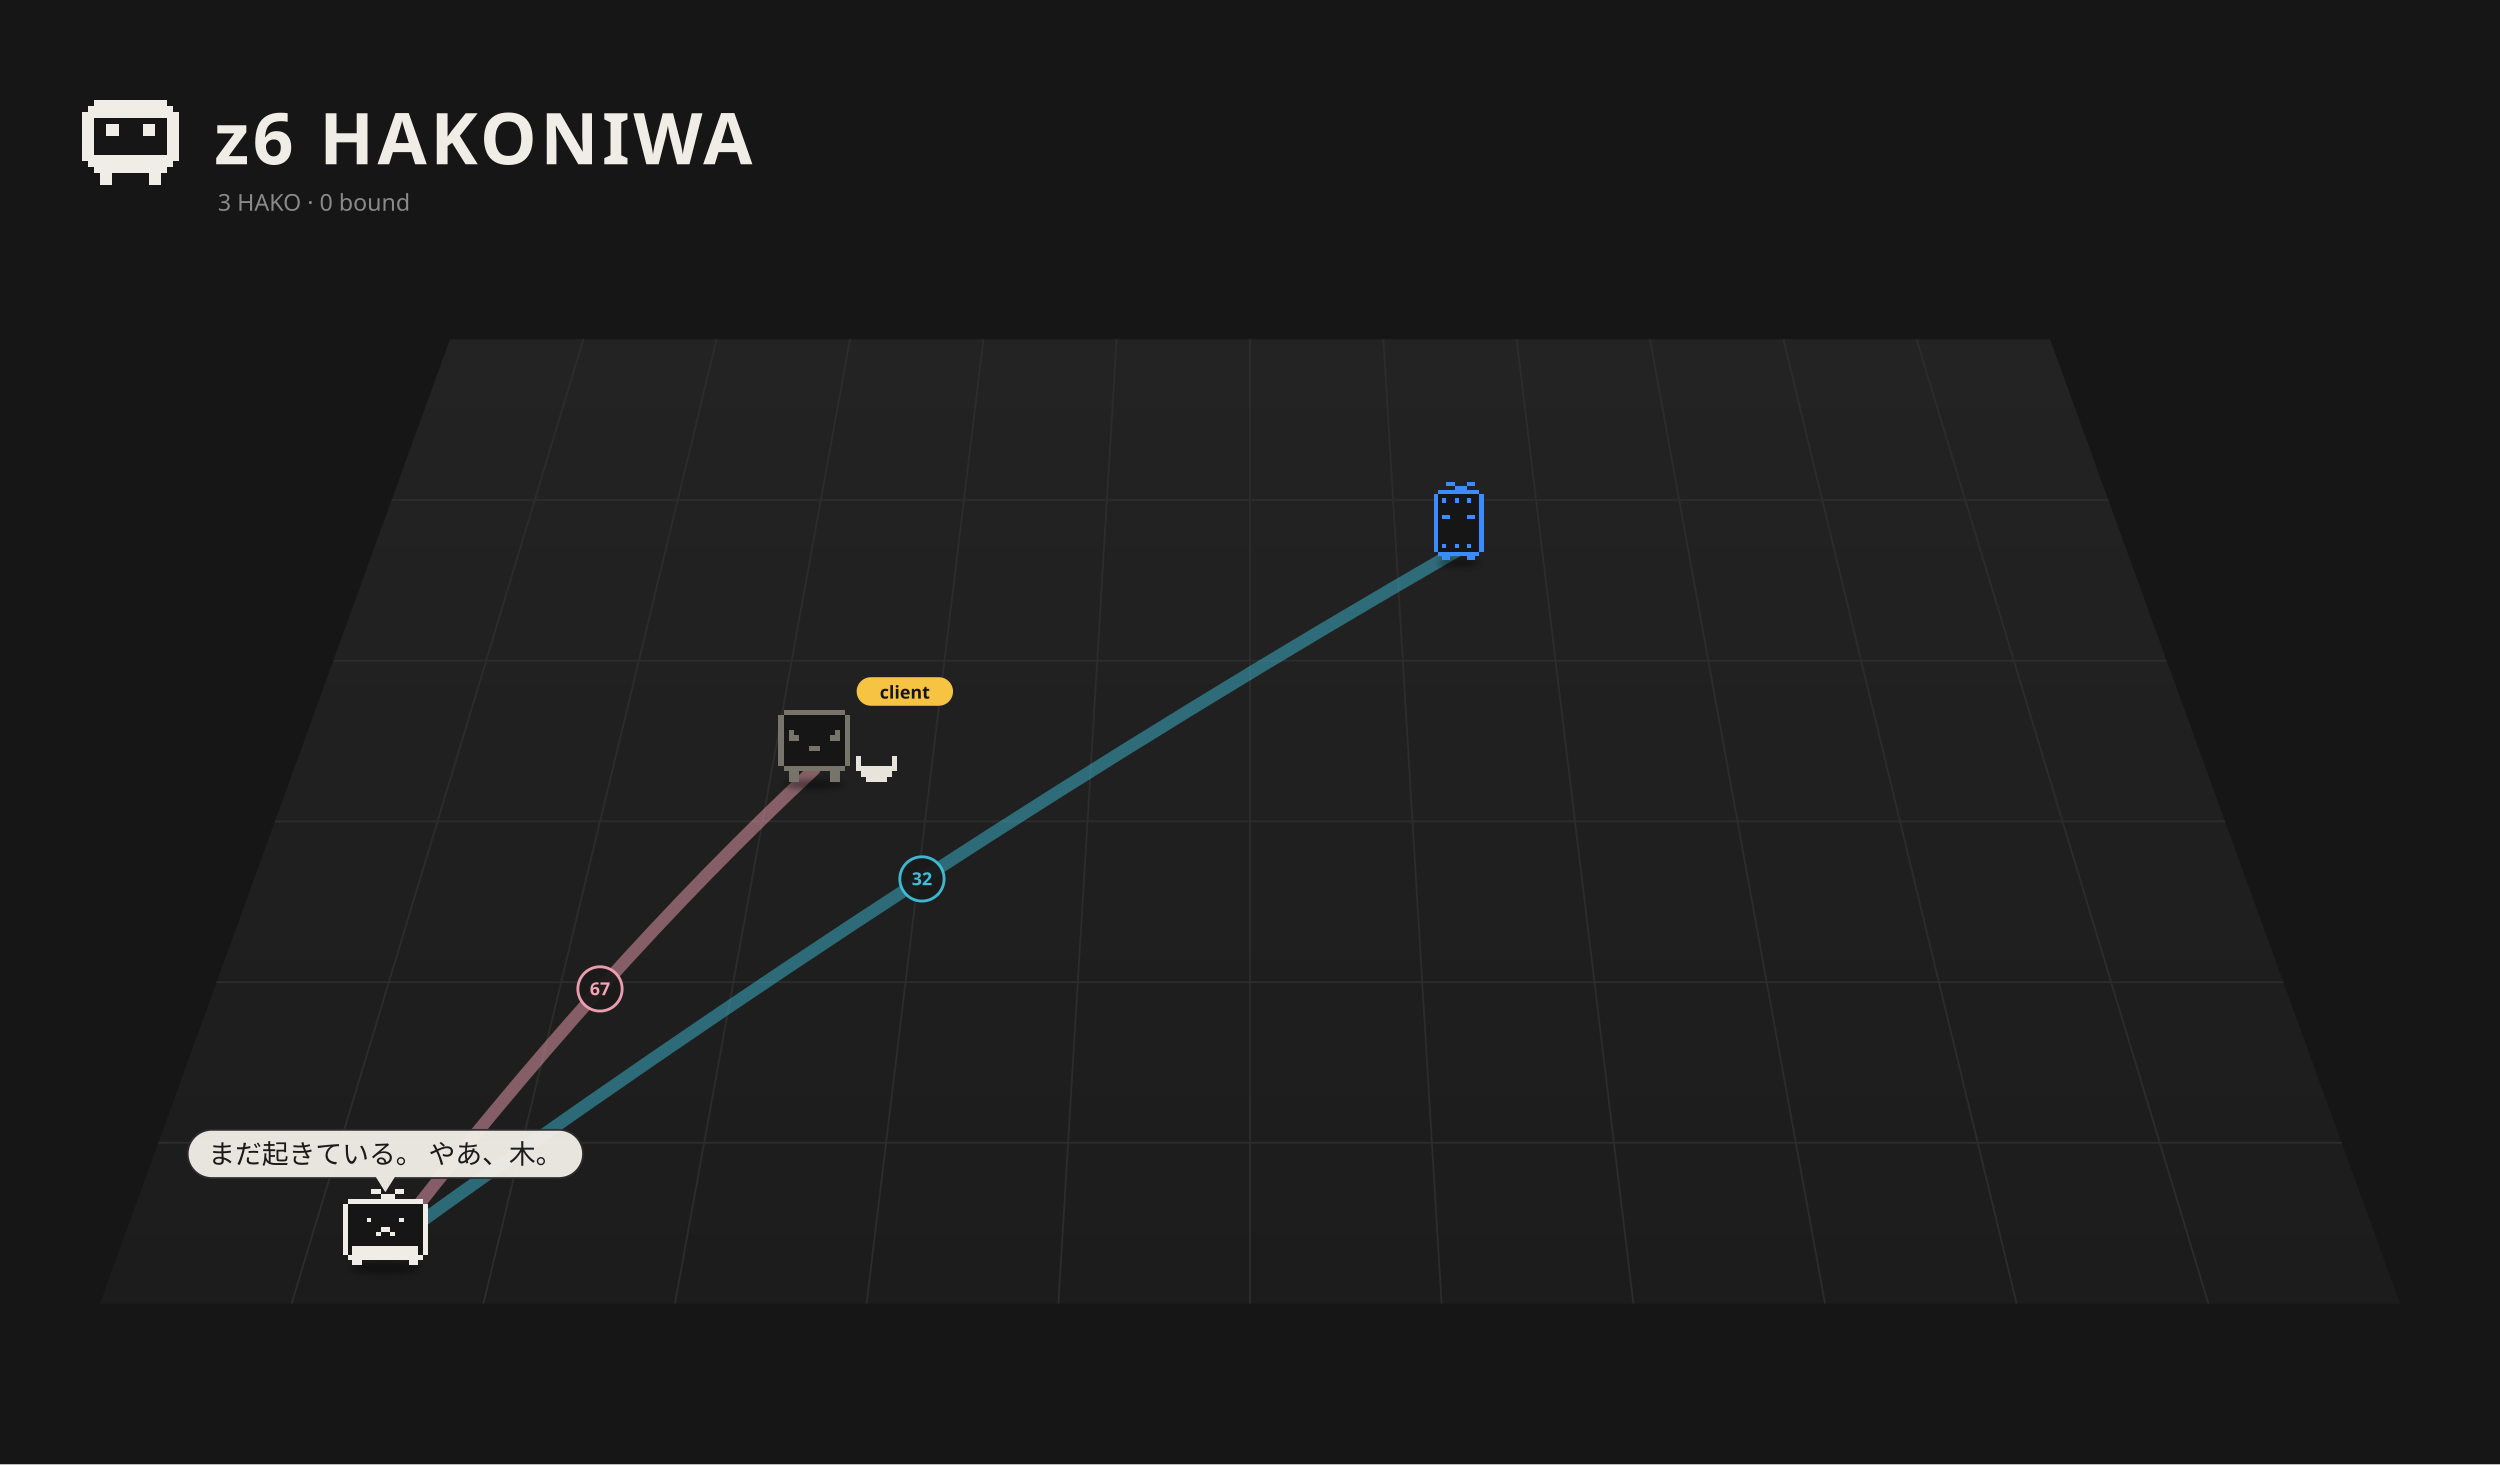
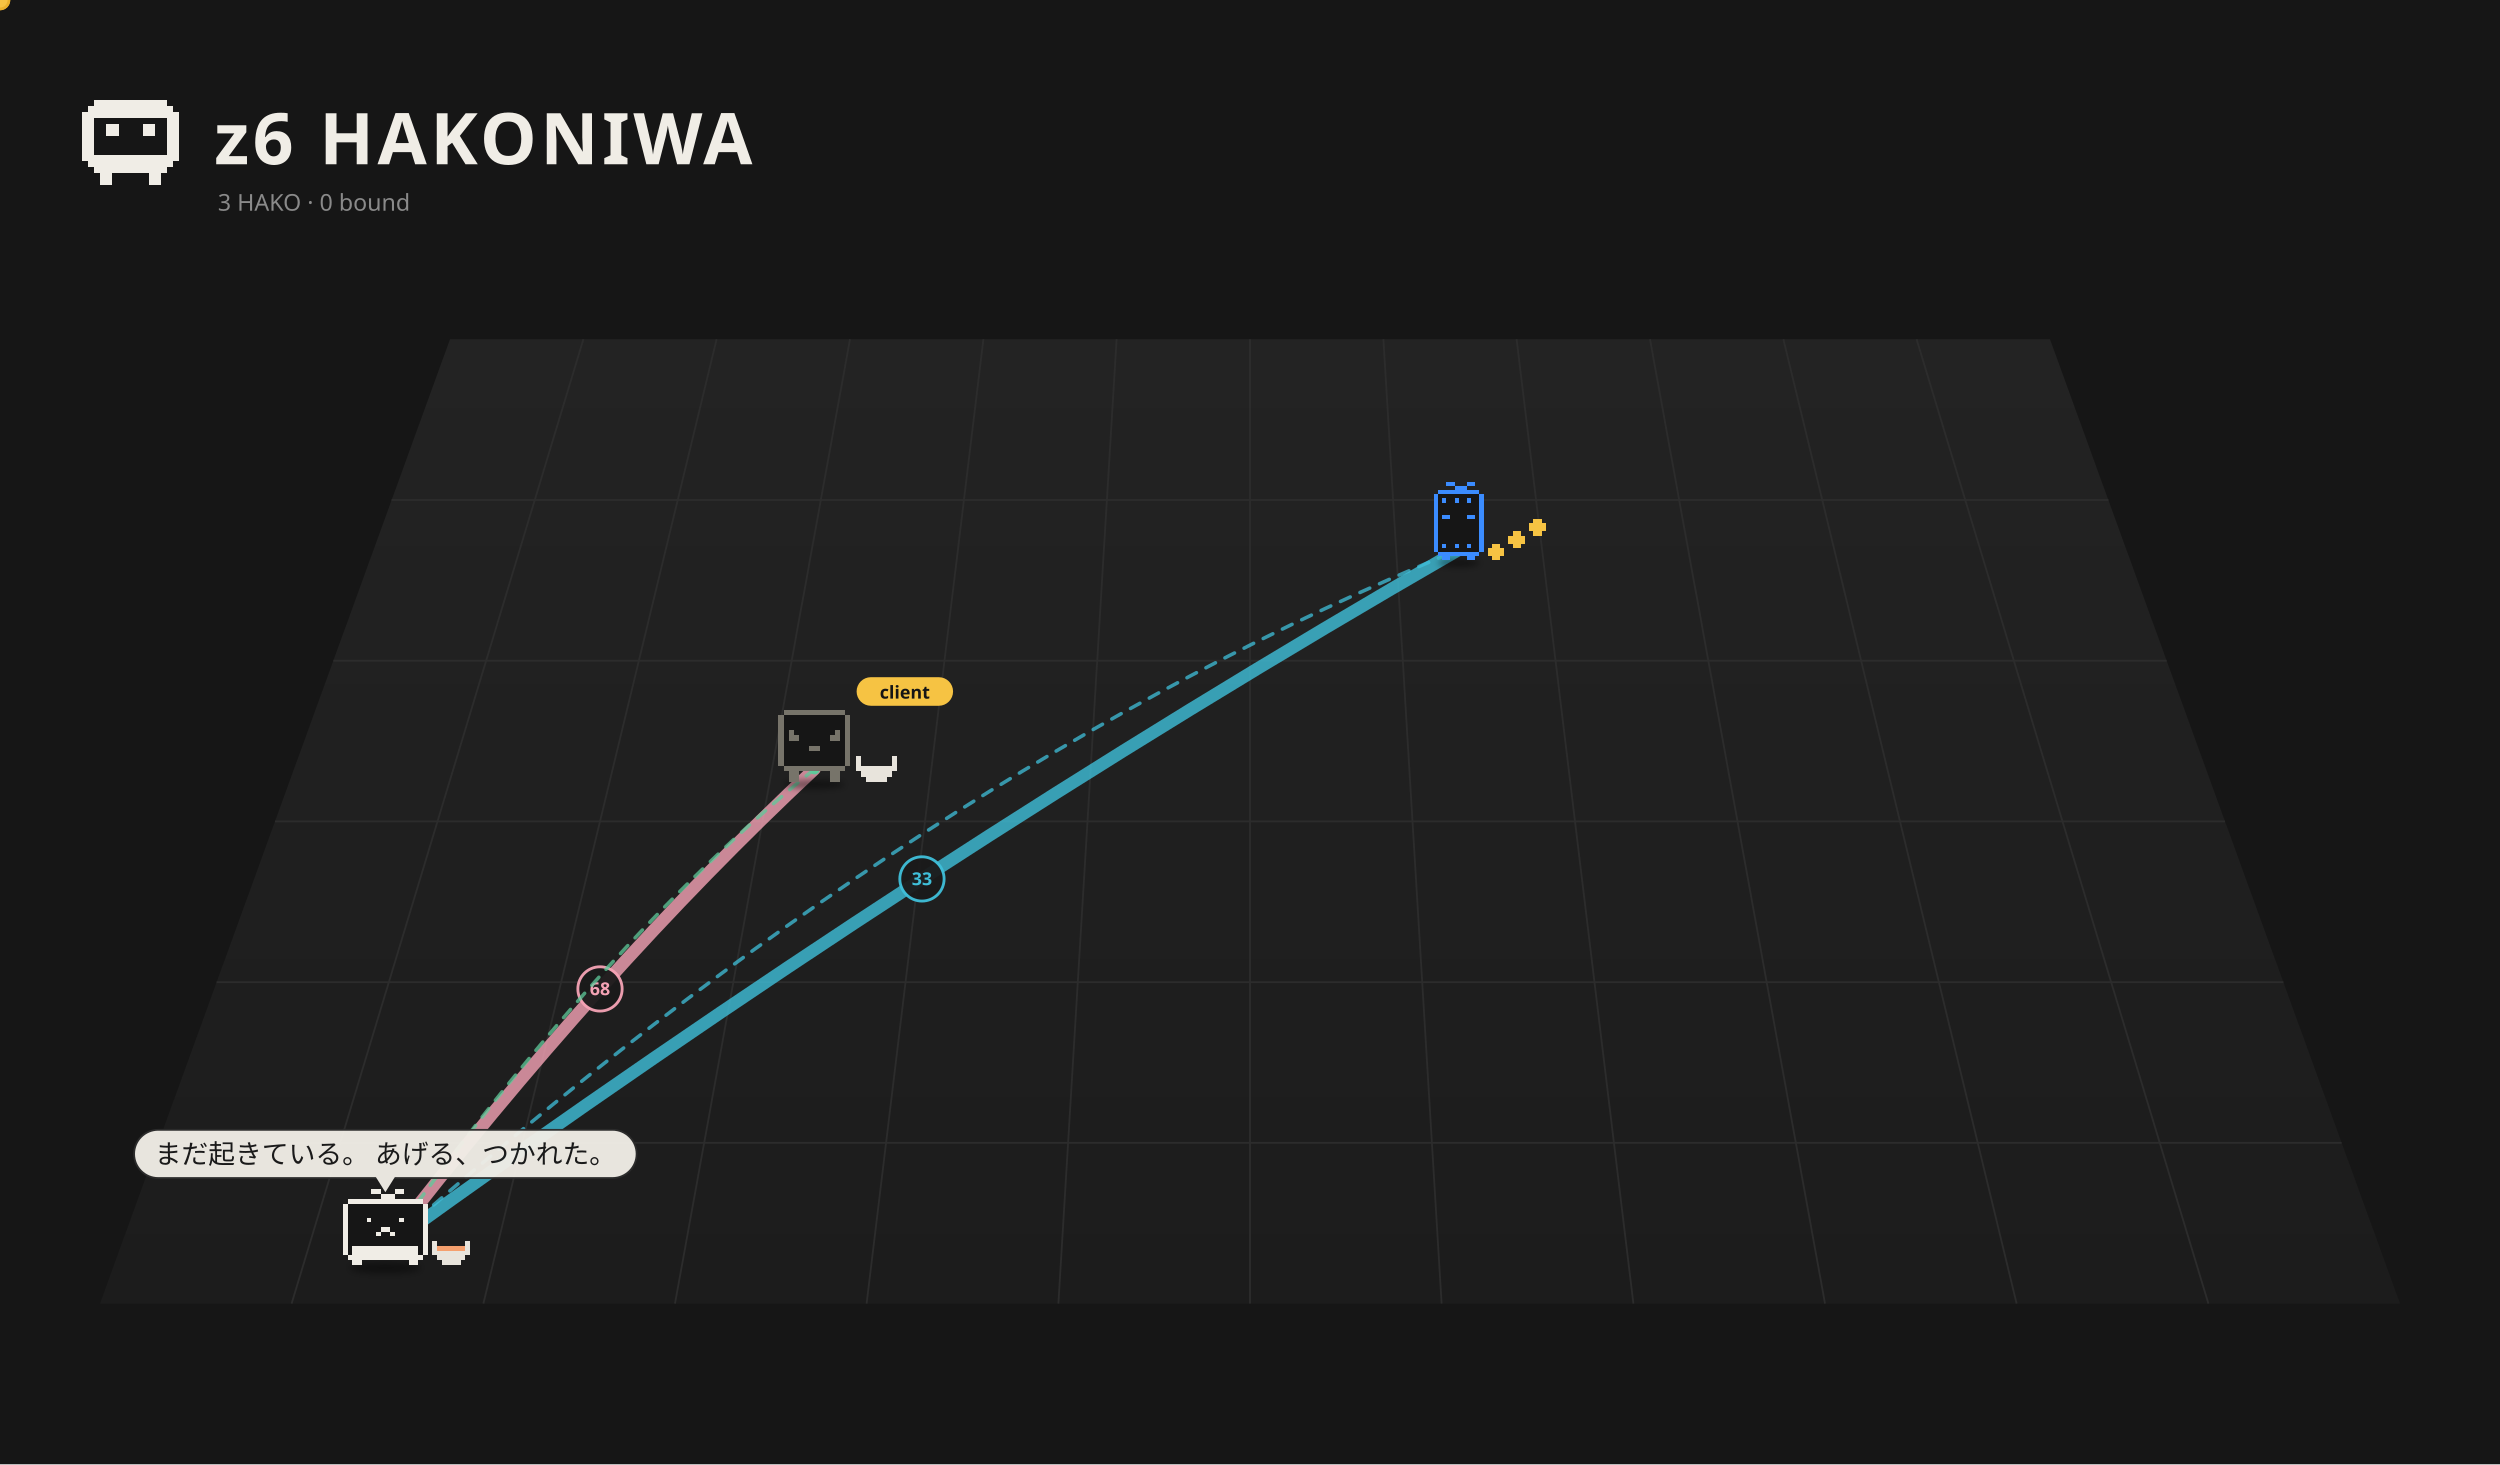
<svg xmlns="http://www.w3.org/2000/svg" viewBox="0 0 1400 820" width="1400" height="820">
  <rect width="1400" height="820" fill="#161616" />
  <defs>
    <linearGradient id="fl1" x1="0" y1="0" x2="0" y2="1">
      <stop offset="0" stop-color="#232323" />
      <stop offset="1" stop-color="#1c1c1c" />
    </linearGradient>
    <filter id="ds2" x="-30%" y="-80%" width="160%" height="260%">
      <feGaussianBlur stdDeviation="3.18" />
    </filter>
    <filter id="ds3" x="-30%" y="-80%" width="160%" height="260%">
      <feGaussianBlur stdDeviation="3.18" />
    </filter>
    <filter id="ds4" x="-30%" y="-80%" width="160%" height="260%">
      <feGaussianBlur stdDeviation="3.18" />
    </filter>
  </defs>
  <path d="M252.0,190 L1148.0,190 L1344.0,730 L56.0,730 Z" fill="url(#fl1)" />
  <path d="M326.7,190.0 L163.3,730.0" stroke="#2c2c2c" stroke-width="1" />
  <path d="M401.3,190.0 L270.7,730.0" stroke="#2c2c2c" stroke-width="1" />
  <path d="M476.0,190.0 L378.0,730.0" stroke="#2c2c2c" stroke-width="1" />
  <path d="M550.7,190.0 L485.3,730.0" stroke="#2c2c2c" stroke-width="1" />
  <path d="M625.3,190.0 L592.7,730.0" stroke="#2c2c2c" stroke-width="1" />
  <path d="M700.0,190.0 L700.0,730.0" stroke="#2c2c2c" stroke-width="1" />
  <path d="M774.7,190.0 L807.3,730.0" stroke="#2c2c2c" stroke-width="1" />
  <path d="M849.3,190.0 L914.7,730.0" stroke="#2c2c2c" stroke-width="1" />
  <path d="M924.0,190.0 L1022.0,730.0" stroke="#2c2c2c" stroke-width="1" />
  <path d="M998.7,190.0 L1129.3,730.0" stroke="#2c2c2c" stroke-width="1" />
  <path d="M1073.3,190.0 L1236.7,730.0" stroke="#2c2c2c" stroke-width="1" />
  <path d="M219.3,280.0 L1180.7,280.0" stroke="#2c2c2c" stroke-width="1" />
  <path d="M186.7,370.0 L1213.3,370.0" stroke="#2c2c2c" stroke-width="1" />
  <path d="M154.0,460.0 L1246.0,460.0" stroke="#2c2c2c" stroke-width="1" />
  <path d="M121.3,550.0 L1278.7,550.0" stroke="#2c2c2c" stroke-width="1" />
  <path d="M88.7,640.0 L1311.3,640.0" stroke="#2c2c2c" stroke-width="1" />
  <path d="M52.80 56.00h40.80v3.40h-40.80zM49.40 59.40h47.60v3.40h-47.60zM46.00 62.80h54.40v3.40h-54.40zM46.00 66.20h6.80v3.40h-6.80zM93.60 66.20h6.80v3.40h-6.80zM46.00 69.60h6.80v3.40h-6.80zM59.60 69.60h6.80v3.40h-6.80zM80.00 69.60h6.80v3.40h-6.80zM93.60 69.60h6.80v3.40h-6.80zM46.00 73.00h6.80v3.40h-6.80zM59.60 73.00h6.80v3.40h-6.80zM80.00 73.00h6.80v3.40h-6.80zM93.60 73.00h6.80v3.40h-6.80zM46.00 76.40h6.80v3.40h-6.80zM93.60 76.40h6.80v3.40h-6.80zM46.00 79.80h6.80v3.40h-6.80zM93.60 79.80h6.80v3.40h-6.80zM46.00 83.20h6.80v3.40h-6.80zM93.60 83.20h6.80v3.40h-6.80zM46.00 86.60h54.40v3.40h-54.40zM49.40 90.00h47.60v3.40h-47.60zM52.80 93.40h40.80v3.40h-40.80zM56.20 96.80h6.80v3.40h-6.80zM83.40 96.80h6.80v3.40h-6.80zM56.20 100.20h6.80v3.40h-6.80zM83.40 100.20h6.80v3.40h-6.80z" fill="#f0ede6" shape-rendering="crispEdges" />
  <text x="120" y="92" font-size="40" font-weight="bold" font-family="sans-serif" fill="#f0ede6" letter-spacing="2">z6 HAKONIWA</text>
  <text class="L-en" x="122" y="118" font-size="13" font-family="sans-serif" fill="#8a8a8a">3 HAKO · 0 bound</text>
  <text class="L-ja" display="none" x="122" y="118" font-size="13" font-family="sans-serif" fill="#8a8a8a">3 HAKO　綴じた 0</text>
-   <path d="M215.8,698.5 Q336.0,543.0 456.1,430.7" fill="none" stroke="#f5a3b5" stroke-width="7.00" opacity="0.48" stroke-linecap="round" />
+   <path d="M215.8,698.5 Q336.0,543.0 456.1,430.7" fill="none" stroke="#f5a3b5" stroke-width="7.00" opacity="0.80" stroke-linecap="round" />
  <circle cx="336.0" cy="553.8" r="12.4" fill="#1a1a1a" stroke="#f5a3b5" stroke-width="1.6" opacity="0.95" />
-   <text x="336.0" y="557.3" font-size="10" font-family="system-ui,sans-serif" fill="#f5a3b5" text-anchor="middle" font-weight="bold">67</text>
-   <path d="M215.8,698.5 Q516.3,481.2 816.9,307.9" fill="none" stroke="#3fbfd9" stroke-width="7.00" opacity="0.48" stroke-linecap="round" />
+   <text x="336.0" y="557.3" font-size="10" font-family="system-ui,sans-serif" fill="#f5a3b5" text-anchor="middle" font-weight="bold">68</text>
+   <path d="M215.8,698.5 Q516.3,481.2 816.9,307.9" fill="none" stroke="#3fbfd9" stroke-width="7.00" opacity="0.80" stroke-linecap="round" />
  <circle cx="516.3" cy="492.2" r="12.4" fill="#1a1a1a" stroke="#3fbfd9" stroke-width="1.6" opacity="0.95" />
-   <text x="516.3" y="495.7" font-size="10" font-family="system-ui,sans-serif" fill="#3fbfd9" text-anchor="middle" font-weight="bold">32</text>
+   <text x="516.3" y="495.7" font-size="10" font-family="system-ui,sans-serif" fill="#3fbfd9" text-anchor="middle" font-weight="bold">33</text>
+   <g>
+     <path d="M456.1,430.7 Q336.0,528.6 215.8,698.5" fill="none" stroke="#5ec99a" stroke-width="2" stroke-dasharray="6 6" opacity="0.75" stroke-linecap="round">
+       <animate attributeName="stroke-dashoffset" values="24;0" dur="1.2s" repeatCount="indefinite" />
+     </path>
+     <circle cx="456.1" cy="430.7" r="3" fill="#5ec99a" />
+     <circle cx="215.8" cy="698.5" r="3" fill="#5ec99a" />
+     <circle r="5" fill="#f6c343" stroke="#e9b02c" stroke-width="1.5">
+       <animateMotion dur="1.5s" repeatCount="indefinite" path="M456.1,430.7 Q336.0,528.6 215.8,698.5" />
+     </circle>
+   </g>
+   <g>
+     <path d="M215.8,698.5 Q516.3,431.1 816.9,307.9" fill="none" stroke="#3fbfd9" stroke-width="2" stroke-dasharray="6 6" opacity="0.75" stroke-linecap="round">
+       <animate attributeName="stroke-dashoffset" values="24;0" dur="1.2s" repeatCount="indefinite" />
+     </path>
+     <circle cx="215.8" cy="698.5" r="3" fill="#3fbfd9" />
+     <circle cx="816.9" cy="307.9" r="3" fill="#3fbfd9" />
+     <circle r="5" fill="#f6c343" stroke="#e9b02c" stroke-width="1.5">
+       <animateMotion dur="1.5s" repeatCount="indefinite" path="M215.8,698.5 Q516.3,431.1 816.9,307.9" />
+     </circle>
+   </g>
  <g transform="translate(816.9,311.5) scale(0.525)">
    <ellipse cx="0.00" cy="7.15" rx="22.26" ry="4.24" fill="#000" opacity="0.45" filter="url(#ds2)" />
    <g>
-       <animateTransform attributeName="transform" type="translate" values="0 0;0 -8.57;0 0" dur="1.078s" begin="-1.04s" calcMode="spline" keySplines="0.42 0 0.58 1;0.42 0 0.58 1" additive="sum" repeatCount="indefinite" />
+       <animateTransform attributeName="transform" type="translate" values="0 0;0 -10.00;0 0" dur="0.8s" begin="-0.77s" calcMode="spline" keySplines="0.42 0 0.58 1;0.42 0 0.58 1" additive="sum" repeatCount="indefinite" />
      <path d="M-22.08 -70.58h44.17v4.42h-44.17zM-26.50 -66.17h53.00v4.42h-53.00zM-26.50 -61.75h53.00v4.42h-53.00zM-26.50 -57.33h53.00v4.42h-53.00zM-26.50 -52.92h53.00v4.42h-53.00zM-26.50 -48.50h53.00v4.42h-53.00zM-26.50 -44.08h53.00v4.42h-53.00zM-26.50 -39.67h53.00v4.42h-53.00zM-26.50 -35.25h53.00v4.42h-53.00zM-26.50 -30.83h53.00v4.42h-53.00zM-26.50 -26.42h53.00v4.42h-53.00zM-26.50 -22.00h53.00v4.42h-53.00zM-26.50 -17.58h53.00v4.42h-53.00zM-26.50 -13.17h53.00v4.42h-53.00zM-26.50 -8.75h53.00v4.42h-53.00zM-22.08 -4.33h44.17v4.42h-44.17z" fill="#161616" shape-rendering="crispEdges" />
      <path d="M-13.25 -79.42h8.83v4.42h-8.83zM8.83 -79.42h8.83v4.42h-8.83zM-4.42 -75.00h13.25v4.42h-13.25zM-22.08 -70.58h44.17v4.42h-44.17zM-26.50 -66.17h4.42v4.42h-4.42zM22.08 -66.17h4.42v4.42h-4.42zM-26.50 -61.75h4.42v4.42h-4.42zM-17.67 -61.75h4.42v4.42h-4.42zM-4.42 -61.75h4.42v4.42h-4.42zM8.83 -61.75h4.42v4.42h-4.42zM22.08 -61.75h4.42v4.42h-4.42zM-26.50 -57.33h4.42v4.42h-4.42zM22.08 -57.33h4.42v4.42h-4.42zM-26.50 -52.92h4.42v4.42h-4.42zM22.08 -52.92h4.42v4.42h-4.42zM-26.50 -48.50h4.42v4.42h-4.42zM22.08 -48.50h4.42v4.42h-4.42zM-26.50 -44.08h4.42v4.42h-4.42zM-17.67 -44.08h8.83v4.42h-8.83zM8.83 -44.08h8.83v4.42h-8.83zM22.08 -44.08h4.42v4.42h-4.42zM-26.50 -39.67h4.42v4.42h-4.42zM22.08 -39.67h4.42v4.42h-4.42zM-26.50 -35.25h4.42v4.42h-4.42zM22.08 -35.25h4.42v4.42h-4.42zM-26.50 -30.83h4.42v4.42h-4.42zM22.08 -30.83h4.42v4.42h-4.42zM-26.50 -26.42h4.42v4.42h-4.42zM22.08 -26.42h4.42v4.42h-4.42zM-26.50 -22.00h4.42v4.42h-4.42zM22.08 -22.00h4.42v4.42h-4.42zM-26.50 -17.58h4.42v4.42h-4.42zM22.08 -17.58h4.42v4.42h-4.42zM-26.50 -13.17h4.42v4.42h-4.42zM-17.67 -13.17h4.42v4.42h-4.42zM-4.42 -13.17h4.42v4.42h-4.42zM8.83 -13.17h4.42v4.42h-4.42zM22.08 -13.17h4.42v4.42h-4.42zM-26.50 -8.75h4.42v4.42h-4.42zM22.08 -8.75h4.42v4.42h-4.42zM-22.08 -4.33h44.17v4.42h-44.17zM-17.67 0.08h8.83v4.42h-8.83zM8.83 0.08h8.83v4.42h-8.83z" fill="#3b8cff" shape-rendering="crispEdges" />
+     </g>
+     <g>
+       <animateTransform attributeName="transform" type="translate" values="0 0;0 -7.95;0 0" dur="0.9s" begin="0.00s" calcMode="spline" keySplines="0.42 0 0.58 1;0.42 0 0.58 1" additive="sum" repeatCount="indefinite" />
+       <path d="M35.33 -13.17h8.83v4.42h-8.83zM30.92 -8.75h17.67v4.42h-17.67zM30.92 -4.33h17.67v4.42h-17.67zM35.33 0.08h8.83v4.42h-8.83z" fill="#f6c343" shape-rendering="crispEdges" />
+     </g>
+     <g>
+       <animateTransform attributeName="transform" type="translate" values="0 0;0 -7.95;0 0" dur="0.9s" begin="-0.30s" calcMode="spline" keySplines="0.42 0 0.58 1;0.42 0 0.58 1" additive="sum" repeatCount="indefinite" />
+       <path d="M57.42 -26.42h8.83v4.42h-8.83zM53.00 -22.00h17.67v4.42h-17.67zM53.00 -17.58h17.67v4.42h-17.67zM57.42 -13.17h8.83v4.42h-8.83z" fill="#f6c343" shape-rendering="crispEdges" />
+     </g>
+     <g>
+       <animateTransform attributeName="transform" type="translate" values="0 0;0 -7.95;0 0" dur="0.9s" begin="-0.60s" calcMode="spline" keySplines="0.42 0 0.58 1;0.42 0 0.58 1" additive="sum" repeatCount="indefinite" />
+       <path d="M79.50 -39.67h8.83v4.42h-8.83zM75.08 -35.25h17.67v4.42h-17.67zM75.08 -30.83h17.67v4.42h-17.67zM79.50 -26.42h8.83v4.42h-8.83z" fill="#f6c343" shape-rendering="crispEdges" />
    </g>
  </g>
  <g transform="translate(456.1,435.2) scale(0.571)">
    <ellipse cx="0.00" cy="7.15" rx="29.68" ry="4.24" fill="#000" opacity="0.45" filter="url(#ds3)" />
    <g>
      <animateTransform attributeName="transform" type="translate" values="0 0;0 -3.94;0 0" dur="1.5s" begin="-0.76s" calcMode="spline" keySplines="0.42 0 0.58 1;0.42 0 0.58 1" additive="sum" repeatCount="indefinite" />
      <animateTransform attributeName="transform" type="rotate" values="0 0.00 4.50;3 0.00 4.50;0 0.00 4.50" dur="2.4s" begin="0s" calcMode="spline" keySplines="0.42 0 0.58 1;0.42 0 0.58 1" additive="sum" repeatCount="indefinite" />
      <path d="M-30.29 -66.17h60.57v5.05h-60.57zM-35.33 -61.12h70.67v5.05h-70.67zM-35.33 -56.07h70.67v5.05h-70.67zM-35.33 -51.02h70.67v5.05h-70.67zM-35.33 -45.98h70.67v5.05h-70.67zM-35.33 -40.93h70.67v5.05h-70.67zM-35.33 -35.88h70.67v5.05h-70.67zM-35.33 -30.83h70.67v5.05h-70.67zM-35.33 -25.79h70.67v5.05h-70.67zM-35.33 -20.74h70.67v5.05h-70.67zM-35.33 -15.69h70.67v5.05h-70.67zM-30.29 -10.64h60.57v5.05h-60.57z" fill="#161616" shape-rendering="crispEdges" />
      <path d="M-30.29 -66.17h60.57v5.05h-60.57zM-35.33 -61.12h5.05v5.05h-5.05zM30.29 -61.12h5.05v5.05h-5.05zM-35.33 -56.07h5.05v5.05h-5.05zM30.29 -56.07h5.05v5.05h-5.05zM-35.33 -51.02h5.05v5.05h-5.05zM30.29 -51.02h5.05v5.05h-5.05zM-35.33 -45.98h5.05v5.05h-5.05zM-25.24 -45.98h5.05v5.05h-5.05zM20.19 -45.98h5.05v5.05h-5.05zM30.29 -45.98h5.05v5.05h-5.05zM-35.33 -40.93h5.05v5.05h-5.05zM-25.24 -40.93h10.10v5.05h-10.10zM15.14 -40.93h10.10v5.05h-10.10zM30.29 -40.93h5.05v5.05h-5.05zM-35.33 -35.88h5.05v5.05h-5.05zM30.29 -35.88h5.05v5.05h-5.05zM-35.33 -30.83h5.05v5.05h-5.05zM-5.05 -30.83h10.10v5.05h-10.10zM30.29 -30.83h5.05v5.05h-5.05zM-35.33 -25.79h5.05v5.05h-5.05zM30.29 -25.79h5.05v5.05h-5.05zM-35.33 -20.74h5.05v5.05h-5.05zM30.29 -20.74h5.05v5.05h-5.05zM-35.33 -15.69h5.05v5.05h-5.05zM30.29 -15.69h5.05v5.05h-5.05zM-30.29 -10.64h60.57v5.05h-60.57zM-25.24 -5.60h10.10v5.05h-10.10zM15.14 -5.60h10.10v5.05h-10.10zM-25.24 -0.55h10.10v5.05h-10.10zM15.14 -0.55h10.10v5.05h-10.10z" fill="#77746a" shape-rendering="crispEdges" />
    </g>
    <path d="M40.38 -20.74h5.05v5.05h-5.05zM75.71 -20.74h5.05v5.05h-5.05zM40.38 -15.69h5.05v5.05h-5.05zM75.71 -15.69h5.05v5.05h-5.05zM40.38 -10.64h40.38v5.05h-40.38zM45.43 -5.60h30.29v5.05h-30.29zM50.48 -0.55h20.19v5.05h-20.19z" fill="#e8e4dc" shape-rendering="crispEdges" />
    <g transform="translate(41.33,-82.26) scale(1.752) translate(-41.33,82.26)">
      <rect x="41.33" y="-91.26" width="54" height="16" rx="8" fill="#f6c343" />
      <text x="68.33" y="-79.26" font-size="10" font-family="sans-serif" font-weight="bold" text-anchor="middle" fill="#151515">client</text>
    </g>
  </g>
  <g transform="translate(215.8,705.2) scale(0.671)">
    <ellipse cx="0.00" cy="7.15" rx="29.68" ry="4.24" fill="#000" opacity="0.45" filter="url(#ds4)" />
    <g>
-       <animateTransform attributeName="transform" type="translate" values="-5.59 0;5.59 0;-5.59 0" dur="2.14s" begin="-1.11s" calcMode="spline" keySplines="0.42 0 0.58 1;0.42 0 0.58 1" additive="sum" repeatCount="indefinite" />
+       <animateTransform attributeName="transform" type="translate" values="0 0;0 -5.59;0 0" dur="0.7s" begin="-0.36s" calcMode="spline" keySplines="0.42 0 0.58 1;0.42 0 0.58 1" additive="sum" repeatCount="indefinite" />
      <path d="M-31.41 -50.46h62.81v3.93h-62.81zM-35.33 -46.54h70.67v3.93h-70.67zM-35.33 -42.61h70.67v3.93h-70.67zM-35.33 -38.69h70.67v3.93h-70.67zM-35.33 -34.76h70.67v3.93h-70.67zM-35.33 -30.83h70.67v3.93h-70.67zM-35.33 -26.91h70.67v3.93h-70.67zM-35.33 -22.98h70.67v3.93h-70.67zM-35.33 -19.06h70.67v3.93h-70.67zM-35.33 -15.13h70.67v3.93h-70.67zM-35.33 -11.20h70.67v3.93h-70.67zM-35.33 -7.28h70.67v3.93h-70.67zM-31.41 -3.35h62.81v3.93h-62.81z" fill="#161616" shape-rendering="crispEdges" />
      <path d="M-11.78 -58.31h7.85v3.93h-7.85zM7.85 -58.31h7.85v3.93h-7.85zM-3.93 -54.39h11.78v3.93h-11.78zM-31.41 -50.46h62.81v3.93h-62.81zM-35.33 -46.54h3.93v3.93h-3.93zM31.41 -46.54h3.93v3.93h-3.93zM-35.33 -42.61h3.93v3.93h-3.93zM31.41 -42.61h3.93v3.93h-3.93zM-35.33 -38.69h3.93v3.93h-3.93zM31.41 -38.69h3.93v3.93h-3.93zM-35.33 -34.76h3.93v3.93h-3.93zM-15.70 -34.76h3.93v3.93h-3.93zM11.78 -34.76h3.93v3.93h-3.93zM31.41 -34.76h3.93v3.93h-3.93zM-35.33 -30.83h3.93v3.93h-3.93zM31.41 -30.83h3.93v3.93h-3.93zM-35.33 -26.91h3.93v3.93h-3.93zM-3.93 -26.91h7.85v3.93h-7.85zM31.41 -26.91h3.93v3.93h-3.93zM-35.33 -22.98h3.93v3.93h-3.93zM-7.85 -22.98h3.93v3.93h-3.93zM3.93 -22.98h3.93v3.93h-3.93zM31.41 -22.98h3.93v3.93h-3.93zM-35.33 -19.06h3.93v3.93h-3.93zM31.41 -19.06h3.93v3.93h-3.93zM-35.33 -15.13h3.93v3.93h-3.93zM31.41 -15.13h3.93v3.93h-3.93zM-35.33 -11.20h3.93v3.93h-3.93zM-27.48 -11.20h54.96v3.93h-54.96zM31.41 -11.20h3.93v3.93h-3.93zM-35.33 -7.28h3.93v3.93h-3.93zM-27.48 -7.28h54.96v3.93h-54.96zM31.41 -7.28h3.93v3.93h-3.93zM-31.41 -3.35h62.81v3.93h-62.81zM-27.48 0.57h7.85v3.93h-7.85zM19.63 0.57h7.85v3.93h-7.85z" fill="#f0ede6" shape-rendering="crispEdges" />
    </g>
+     <path d="M39.26 -15.13h3.93v3.93h-3.93zM66.74 -15.13h3.93v3.93h-3.93zM39.26 -11.20h3.93v3.93h-3.93zM66.74 -11.20h3.93v3.93h-3.93zM39.26 -7.28h31.41v3.93h-31.41zM43.19 -3.35h23.56v3.93h-23.56zM47.11 0.57h15.70v3.93h-15.70z" fill="#e8e4dc" shape-rendering="crispEdges" />
+     <path d="M43.19 -11.20h23.56v3.93h-23.56z" fill="#f5a06e" shape-rendering="crispEdges" />
  </g>
  <g transform="translate(215.8,667.7) scale(1.000) translate(-215.8,-667.7)" opacity="0.96">
-     <rect x="105.1" y="632.7" width="221.4" height="27.0" rx="13.5" fill="#f0ede6" stroke="#2c2c2c" stroke-width="1" />
+     <rect x="75.1" y="632.7" width="281.4" height="27.0" rx="13.5" fill="#f0ede6" stroke="#2c2c2c" stroke-width="1" />
    <path d="M210.8,658.7 L215.8,666.7 L220.8,658.7 Z" fill="#f0ede6" stroke="#f0ede6" />
-     <text x="215.8" y="651.6" font-size="15" font-family="system-ui,sans-serif" fill="#1a1a1a" text-anchor="middle">まだ起きている。 やあ、木。</text>
+     <text x="215.8" y="651.6" font-size="15" font-family="system-ui,sans-serif" fill="#1a1a1a" text-anchor="middle">まだ起きている。 あげる、つかれた。</text>
  </g>
</svg>
